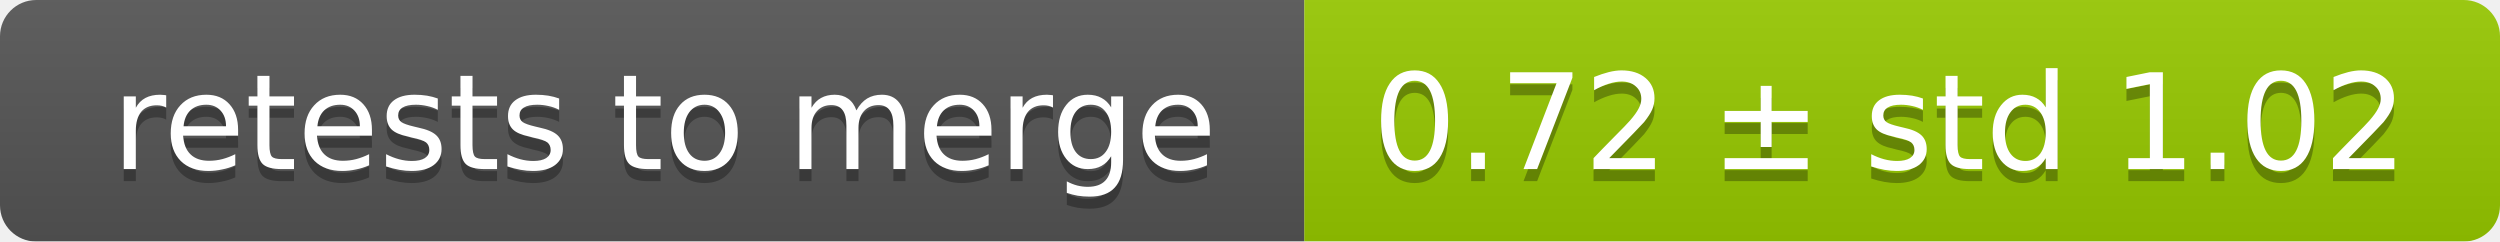
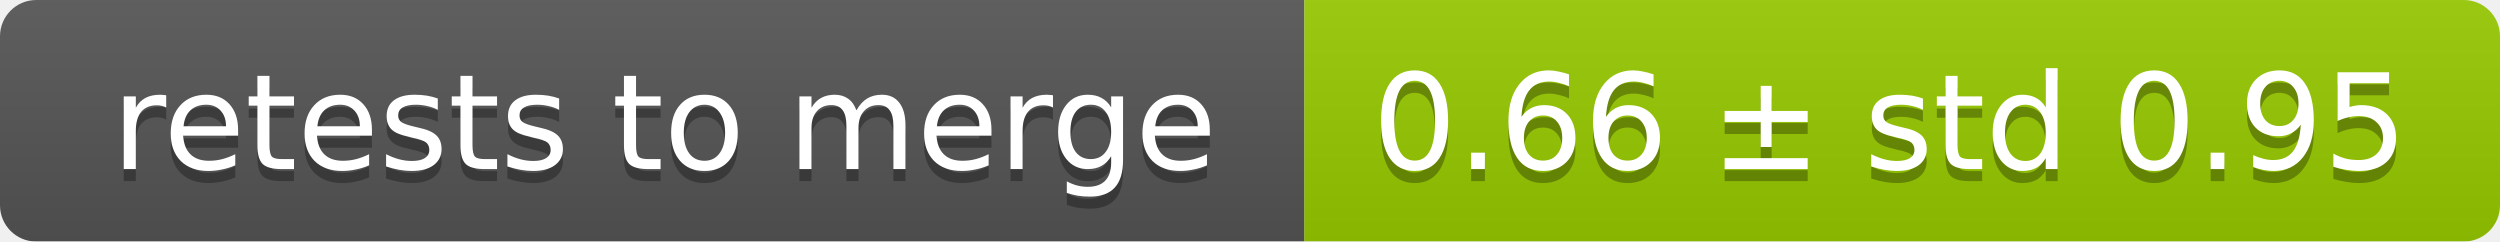
<svg xmlns="http://www.w3.org/2000/svg" width="207" height="20">
  <linearGradient id="smooth" x2="0" y2="100%">
    <stop offset="0" stop-color="#bbb" stop-opacity=".1" />
    <stop offset="1" stop-opacity=".1" />
  </linearGradient>
  <mask id="round">
    <rect width="207" height="20" rx="3" fill="#fff" />
  </mask>
  <g mask="url(#round)">
    <rect width="108" height="20" fill="#555" />
    <rect x="108" width="99" height="20" fill="#97ca00" />
    <rect width="207" height="20" fill="url(#smooth)" />
  </g>
  <g fill="#fff" text-anchor="middle" font-family="DejaVu Sans,Verdana,Geneva,sans-serif" font-size="11">
    <text x="55" y="15" fill="#010101" fill-opacity=".3">retests to merge</text>
    <text x="55" y="14">retests to merge</text>
-     <text x="156.5" y="15" fill="#010101" fill-opacity=".3">0.72 ± std 1.02</text>
-     <text x="156.5" y="14">0.72 ± std 1.02</text>
+     <text x="156.5" y="15" fill="#010101" fill-opacity=".3">0.66 ± std 0.95</text>
+     <text x="156.5" y="14">0.66 ± std 0.95</text>
  </g>
</svg>
